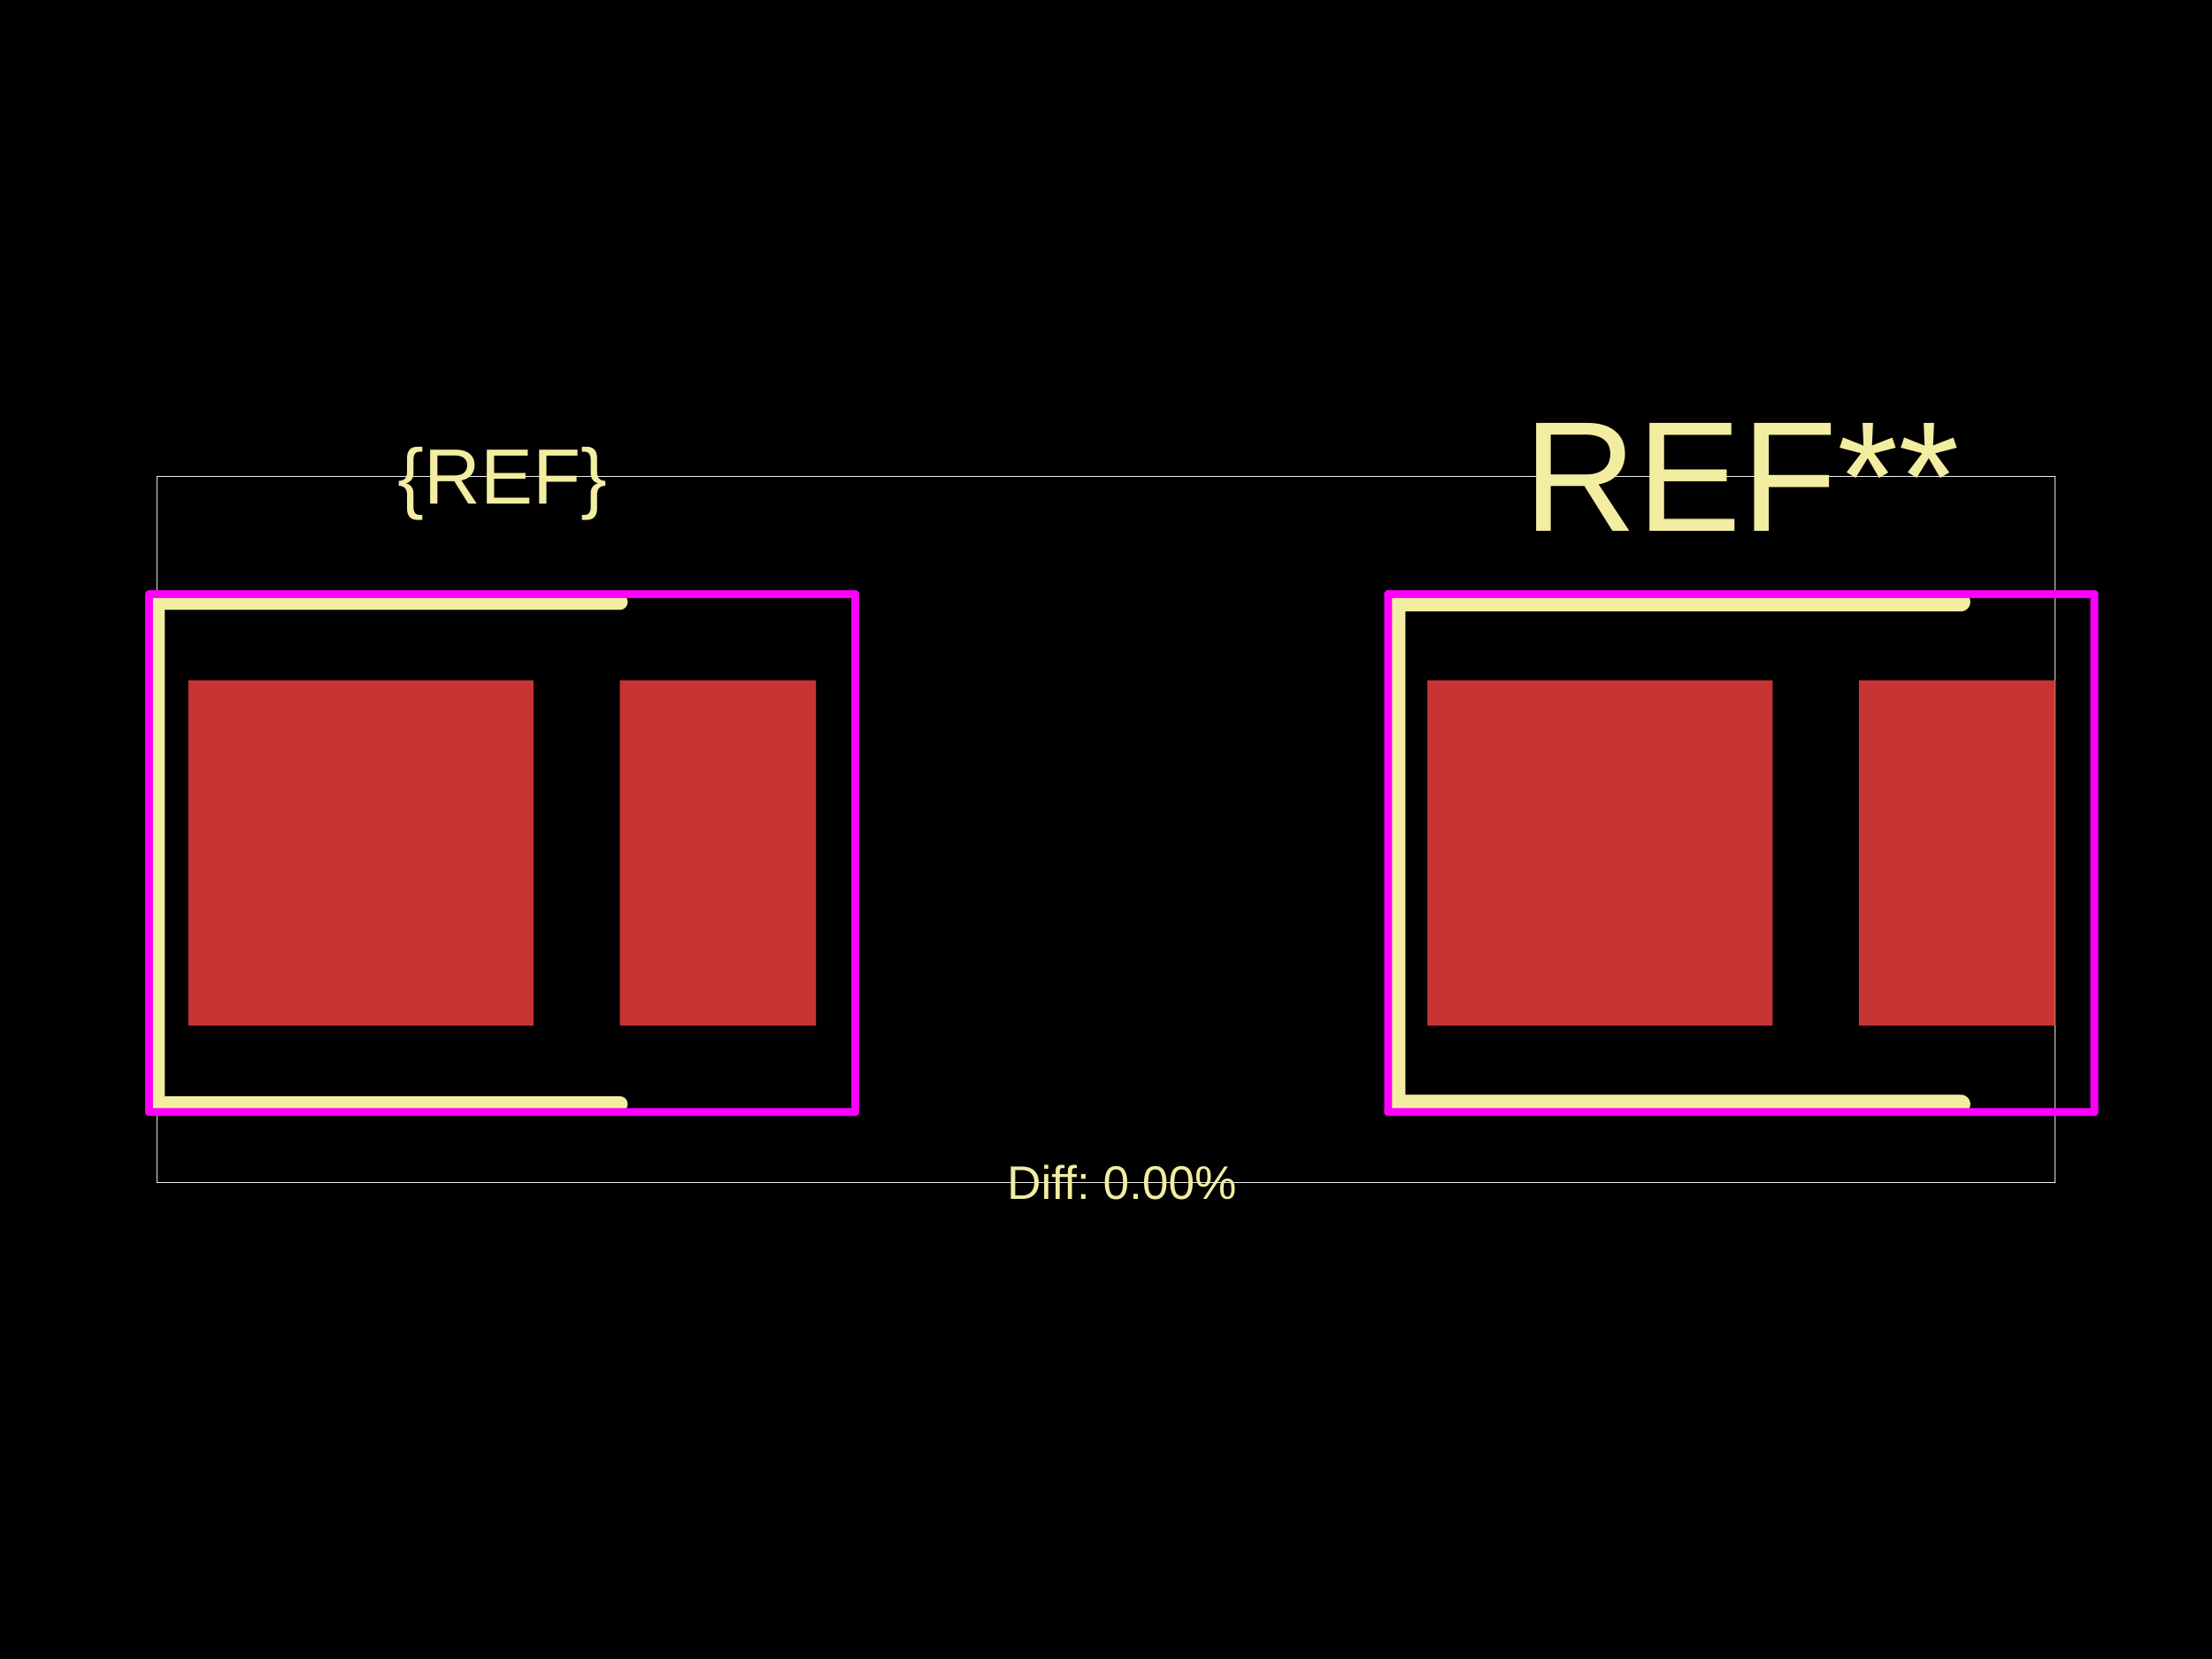
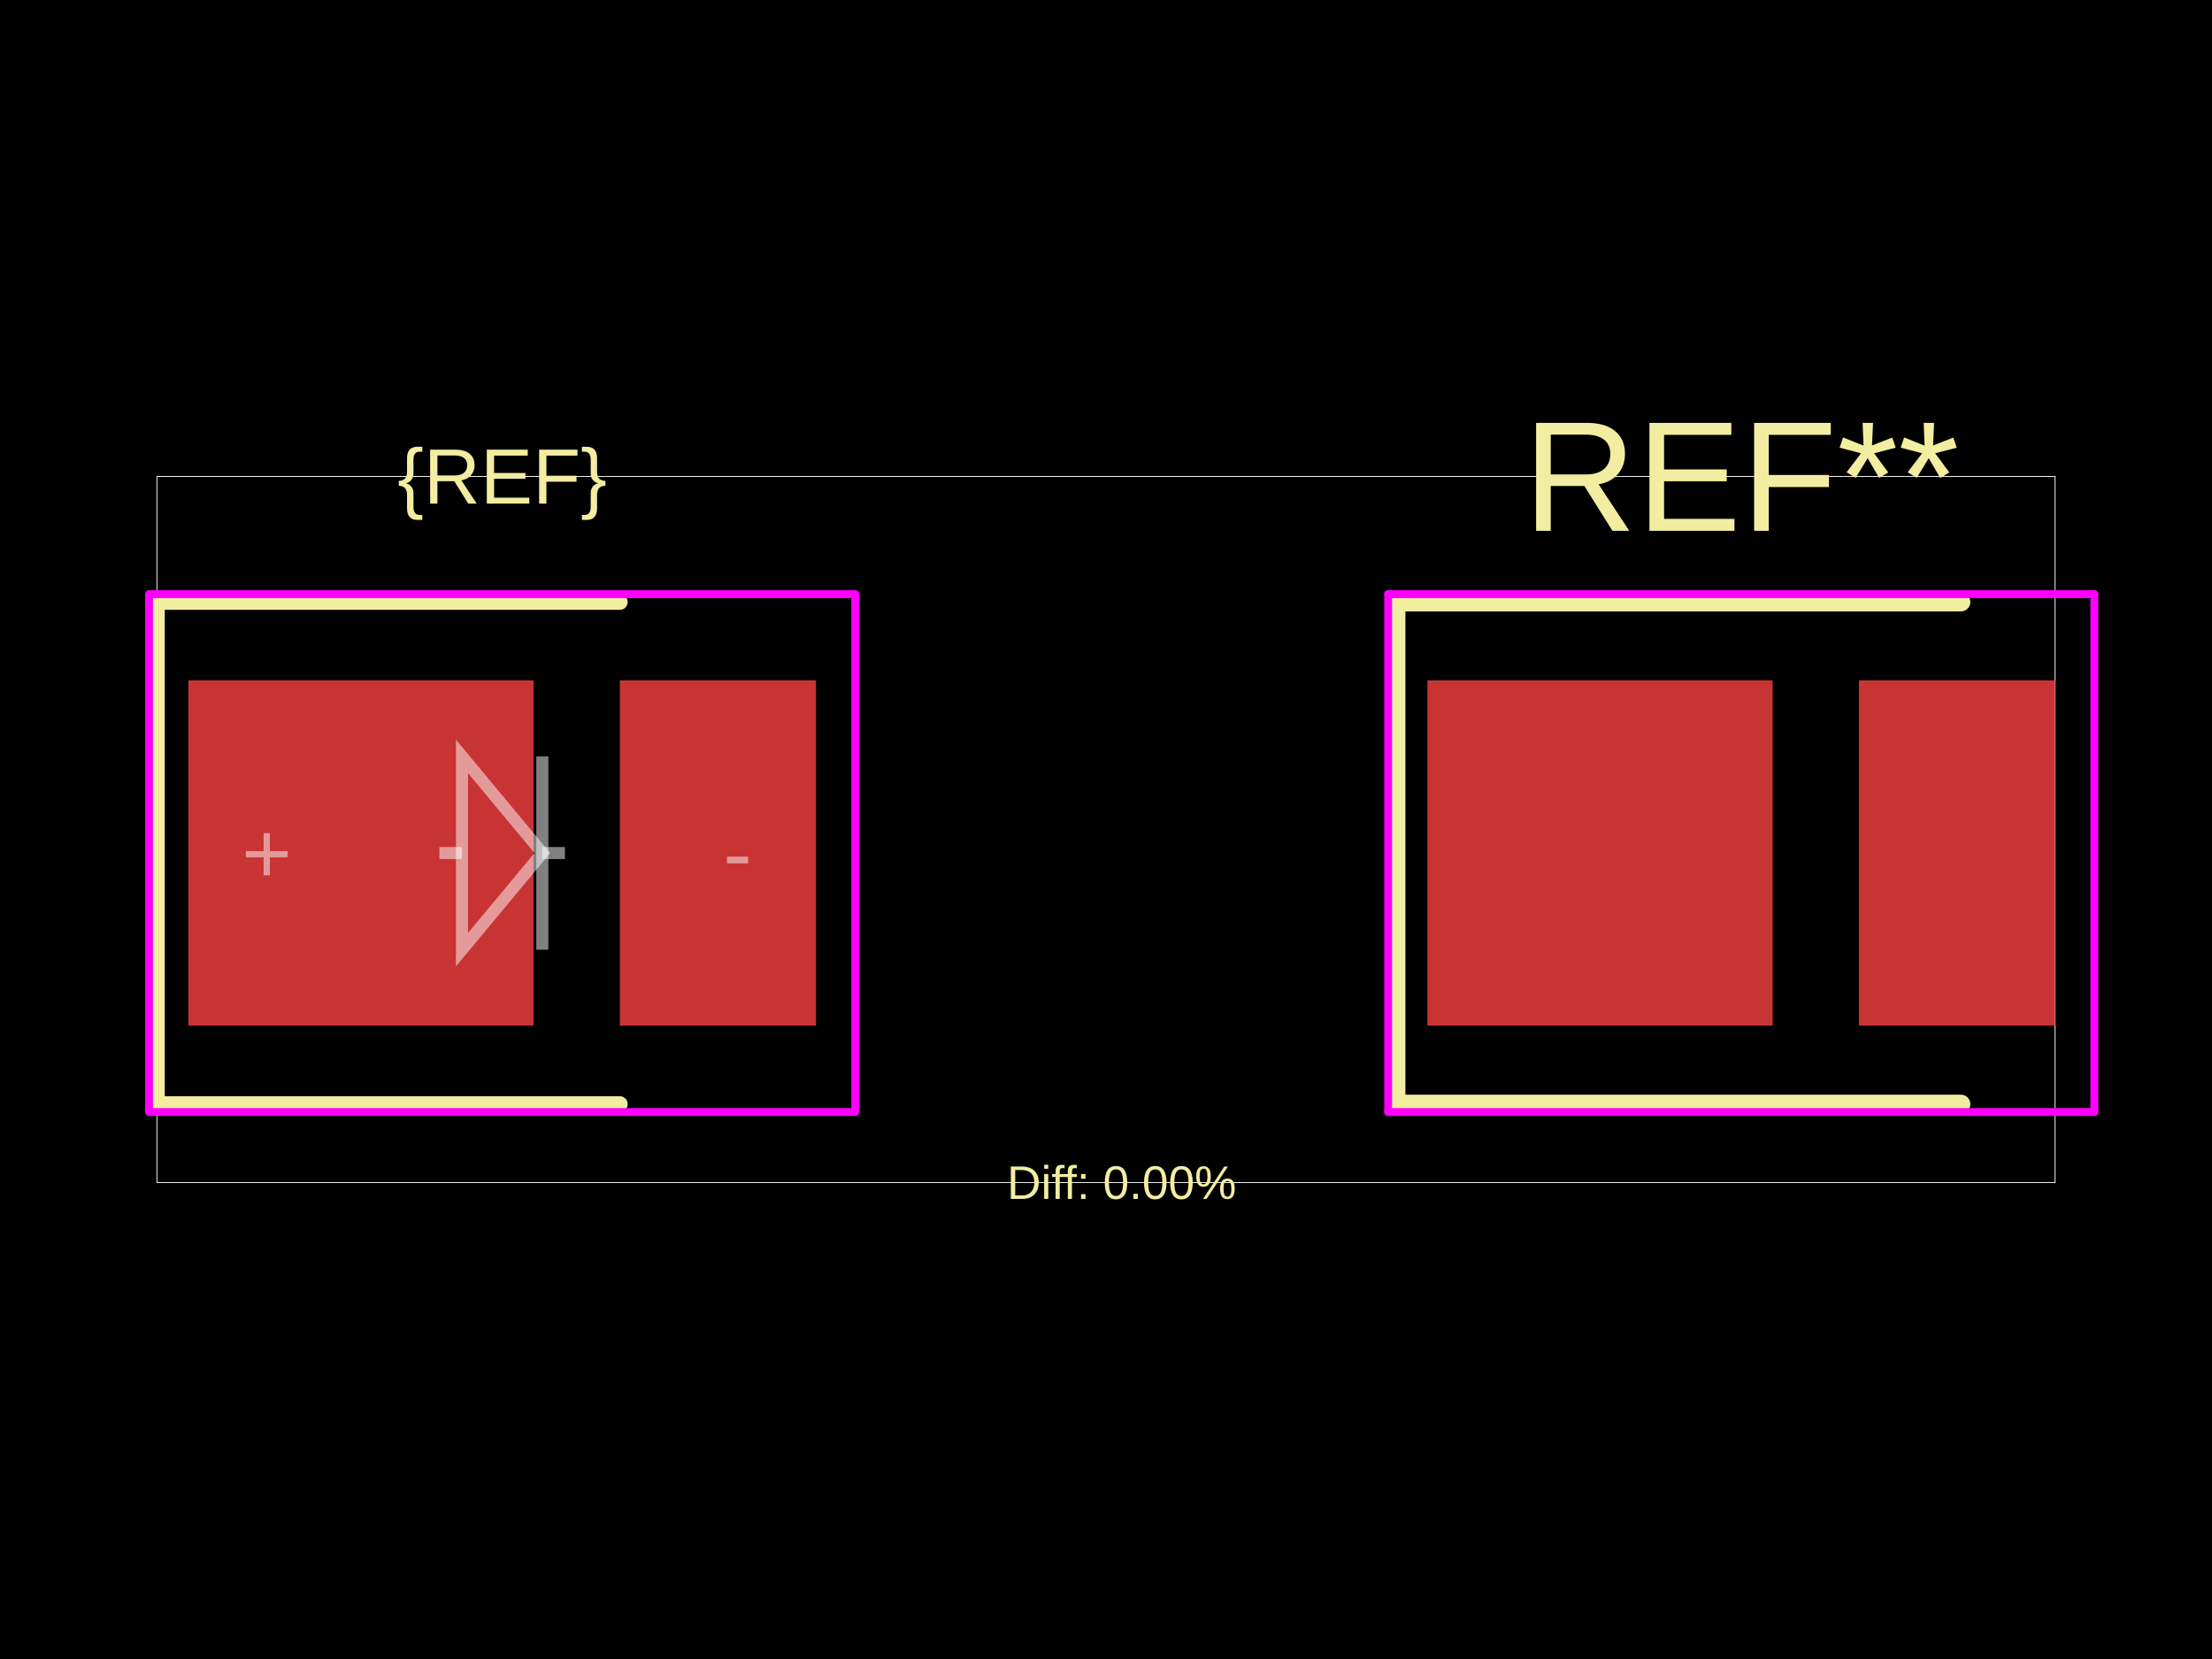
<svg xmlns="http://www.w3.org/2000/svg" width="800" height="600">
  <style />
  <rect class="boundary" x="0" y="0" fill="#000" width="800" height="600" data-type="pcb_background" data-pcb-layer="global" />
  <rect class="pcb-boundary" fill="none" stroke="#fff" stroke-width="0.3" x="56.753" y="172.306" width="686.494" height="255.389" data-type="pcb_boundary" data-pcb-layer="global" />
  <rect class="pcb-pad" fill="rgb(200, 52, 52)" x="68.104" y="246.085" width="124.857" height="124.857" data-type="pcb_smtpad" data-pcb-layer="top" />
  <rect class="pcb-pad" fill="rgb(200, 52, 52)" x="224.175" y="246.085" width="70.941" height="124.857" data-type="pcb_smtpad" data-pcb-layer="top" />
  <rect class="pcb-pad" fill="rgb(200, 52, 52)" x="516.235" y="246.085" width="124.857" height="124.857" data-type="pcb_smtpad" data-pcb-layer="top" />
  <rect class="pcb-pad" fill="rgb(200, 52, 52)" x="672.306" y="246.085" width="70.941" height="124.857" data-type="pcb_smtpad" data-pcb-layer="top" />
  <path class="pcb-silkscreen pcb-silkscreen-top" d="M 224.175 399.318 L 56.753 399.318 L 56.753 217.708 L 224.175 217.708" fill="none" stroke="#f2eda1" stroke-width="5.675" stroke-linecap="round" stroke-linejoin="round" data-pcb-component-id="" data-pcb-silkscreen-path-id="" data-type="pcb_silkscreen_path" data-pcb-layer="top" />
  <text x="0" y="0" dx="0" dy="0" fill="#f2eda1" font-family="Arial, sans-serif" font-size="28.377" text-anchor="middle" dominant-baseline="central" transform="matrix(1,0,0,1,181.6098,172.3056)" class="pcb-silkscreen-text pcb-silkscreen-top" data-pcb-silkscreen-text-id="silkscreen_text_1" stroke="none" data-type="pcb_silkscreen_text" data-pcb-layer="top">{REF}</text>
  <text x="0" y="0" dx="0" dy="0" fill="#f2eda1" font-family="Arial, sans-serif" font-size="56.753" text-anchor="middle" dominant-baseline="central" transform="matrix(1,0,0,1,629.7408,172.3056)" class="pcb-silkscreen-text pcb-silkscreen-top" data-pcb-silkscreen-text-id="pcb_silkscreen_text_0" stroke="none" data-type="pcb_silkscreen_text" data-pcb-layer="top">REF**</text>
  <path class="pcb-silkscreen pcb-silkscreen-top" d="M 504.884 217.708 L 504.884 399.318" fill="none" stroke="#f2eda1" stroke-width="6.81" stroke-linecap="round" stroke-linejoin="round" data-pcb-component-id="pcb_component_0" data-pcb-silkscreen-path-id="pcb_silkscreen_path_0" data-type="pcb_silkscreen_path" data-pcb-layer="top" />
  <path class="pcb-silkscreen pcb-silkscreen-top" d="M 709.195 217.708 L 504.884 217.708" fill="none" stroke="#f2eda1" stroke-width="6.81" stroke-linecap="round" stroke-linejoin="round" data-pcb-component-id="pcb_component_0" data-pcb-silkscreen-path-id="pcb_silkscreen_path_1" data-type="pcb_silkscreen_path" data-pcb-layer="top" />
  <path class="pcb-silkscreen pcb-silkscreen-top" d="M 709.195 399.318 L 504.884 399.318" fill="none" stroke="#f2eda1" stroke-width="6.81" stroke-linecap="round" stroke-linejoin="round" data-pcb-component-id="pcb_component_0" data-pcb-silkscreen-path-id="pcb_silkscreen_path_2" data-type="pcb_silkscreen_path" data-pcb-layer="top" />
  <text x="0" y="0" dx="0" dy="0" fill="#f2eda1" font-family="Arial, sans-serif" font-size="17.026" text-anchor="middle" dominant-baseline="central" transform="matrix(1,0,0,1,405.6753,427.6944)" class="pcb-silkscreen-text pcb-silkscreen-top" data-pcb-silkscreen-text-id="diffPercentText" stroke="none" data-type="pcb_silkscreen_text" data-pcb-layer="top">Diff: 0.00%</text>
  <rect x="53.915" y="214.87" width="255.389" height="187.285" class="pcb-courtyard-rect pcb-courtyard-top" data-pcb-courtyard-rect-id="" data-type="pcb_courtyard_rect" data-pcb-layer="top" stroke-linejoin="round" fill="none" stroke="#FF00FF" stroke-width="2.838" />
  <polygon points="502.046,214.87 757.435,214.87" class="pcb-courtyard-outline pcb-courtyard-top" data-pcb-courtyard-outline-id="pcb_courtyard_outline_0" data-type="pcb_courtyard_outline" data-pcb-layer="top" fill="none" stroke="#FF00FF" stroke-width="2.838" stroke-linejoin="round" />
  <polygon points="502.046,402.156 502.046,214.87" class="pcb-courtyard-outline pcb-courtyard-top" data-pcb-courtyard-outline-id="pcb_courtyard_outline_1" data-type="pcb_courtyard_outline" data-pcb-layer="top" fill="none" stroke="#FF00FF" stroke-width="2.838" stroke-linejoin="round" />
  <polygon points="757.435,214.87 757.435,402.156" class="pcb-courtyard-outline pcb-courtyard-top" data-pcb-courtyard-outline-id="pcb_courtyard_outline_2" data-type="pcb_courtyard_outline" data-pcb-layer="top" fill="none" stroke="#FF00FF" stroke-width="2.838" stroke-linejoin="round" />
  <polygon points="757.435,402.156 502.046,402.156" class="pcb-courtyard-outline pcb-courtyard-top" data-pcb-courtyard-outline-id="pcb_courtyard_outline_3" data-type="pcb_courtyard_outline" data-pcb-layer="top" fill="none" stroke="#FF00FF" stroke-width="2.838" stroke-linejoin="round" />
+   <path class="pcb-fabrication-note-path" stroke="rgba(255,255,255,0.5)" fill="none" d="M 158.909 308.513 L 167.081 308.513" stroke-width="4.37" data-pcb-component-id="" data-pcb-fabrication-note-path-id="diode_fabrication_note_anode_leg" data-type="pcb_fabrication_note_path" data-pcb-layer="overlay" />
+   <path class="pcb-fabrication-note-path" stroke="rgba(255,255,255,0.5)" fill="none" d="M 167.081 273.553 L 196.139 308.513 L 167.081 343.473 Z" stroke-width="4.37" data-pcb-component-id="" data-pcb-fabrication-note-path-id="diode_fabrication_note_triangle" data-type="pcb_fabrication_note_path" data-pcb-layer="overlay" />
+   <path class="pcb-fabrication-note-path" stroke="rgba(255,255,255,0.5)" fill="none" d="M 196.139 273.553 L 196.139 343.473" stroke-width="4.37" data-pcb-component-id="" data-pcb-fabrication-note-path-id="diode_fabrication_note_cathode" data-type="pcb_fabrication_note_path" data-pcb-layer="overlay" />
+   <path class="pcb-fabrication-note-path" stroke="rgba(255,255,255,0.5)" fill="none" d="M 196.139 308.513 L 204.311 308.513" stroke-width="4.37" data-pcb-component-id="" data-pcb-fabrication-note-path-id="diode_fabrication_note_cathode_leg" data-type="pcb_fabrication_note_path" data-pcb-layer="overlay" />
+   <text x="0" y="0" font-family="Arial, sans-serif" font-size="31.214" text-anchor="middle" dominant-baseline="central" transform="matrix(1,0,0,1,96.48023,308.513)" class="pcb-fabrication-note-text" fill="rgba(255,255,255,0.5)" data-type="pcb_fabrication_note_text" data-pcb-layer="overlay">+</text>
+   <text x="0" y="0" font-family="Arial, sans-serif" font-size="31.214" text-anchor="middle" dominant-baseline="central" transform="matrix(1,0,0,1,266.7395,308.513)" class="pcb-fabrication-note-text" fill="rgba(255,255,255,0.5)" data-type="pcb_fabrication_note_text" data-pcb-layer="overlay">-</text>
</svg>
